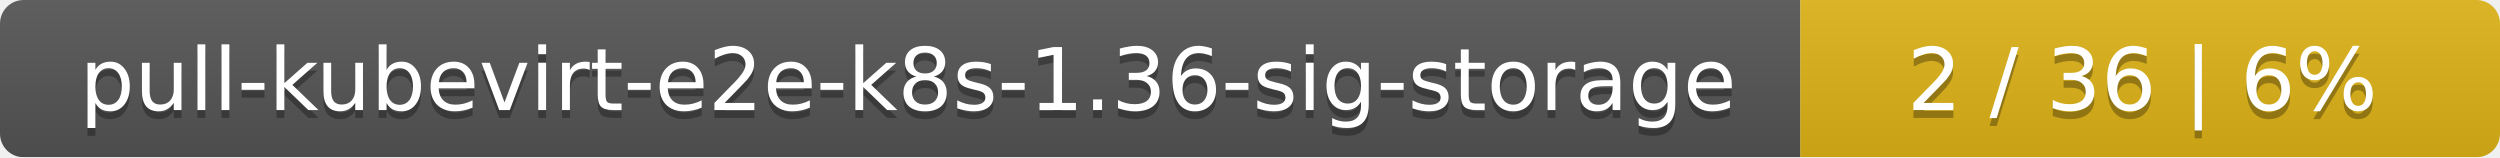
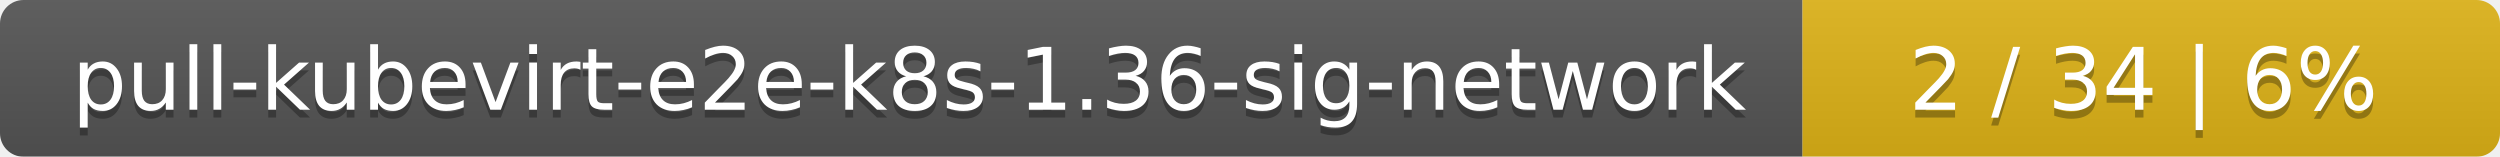
- <svg xmlns="http://www.w3.org/2000/svg" width="318" height="20">
+ <svg xmlns="http://www.w3.org/2000/svg" width="319" height="20">
  <linearGradient id="smooth" x2="0" y2="100%">
    <stop offset="0" stop-color="#bbb" stop-opacity=".1" />
    <stop offset="1" stop-opacity=".1" />
  </linearGradient>
  <mask id="round">
-     <rect width="318" height="20" rx="3" fill="#fff" />
+     <rect width="319" height="20" rx="3" fill="#fff" />
  </mask>
  <g mask="url(#round)">
-     <rect width="229" height="20" fill="#555" />
-     <rect x="229" width="89" height="20" fill="#dfb317" />
-     <rect width="318" height="20" fill="url(#smooth)" />
+     <rect width="230" height="20" fill="#555" />
+     <rect x="230" width="89" height="20" fill="#dfb317" />
+     <rect width="319" height="20" fill="url(#smooth)" />
  </g>
  <g fill="#fff" text-anchor="middle" font-family="DejaVu Sans,Verdana,Geneva,sans-serif" font-size="11">
-     <text x="115.5" y="15" fill="#010101" fill-opacity=".3">pull-kubevirt-e2e-k8s-1.36-sig-storage</text>
-     <text x="115.5" y="14">pull-kubevirt-e2e-k8s-1.36-sig-storage</text>
-     <text x="272.5" y="15" fill="#010101" fill-opacity=".3">2 / 36    |    6%</text>
-     <text x="272.5" y="14">2 / 36    |    6%</text>
+     <text x="116" y="15" fill="#010101" fill-opacity=".3">pull-kubevirt-e2e-k8s-1.36-sig-network</text>
+     <text x="116" y="14">pull-kubevirt-e2e-k8s-1.36-sig-network</text>
+     <text x="273.5" y="15" fill="#010101" fill-opacity=".3">2 / 34    |    6%</text>
+     <text x="273.5" y="14">2 / 34    |    6%</text>
  </g>
</svg>
